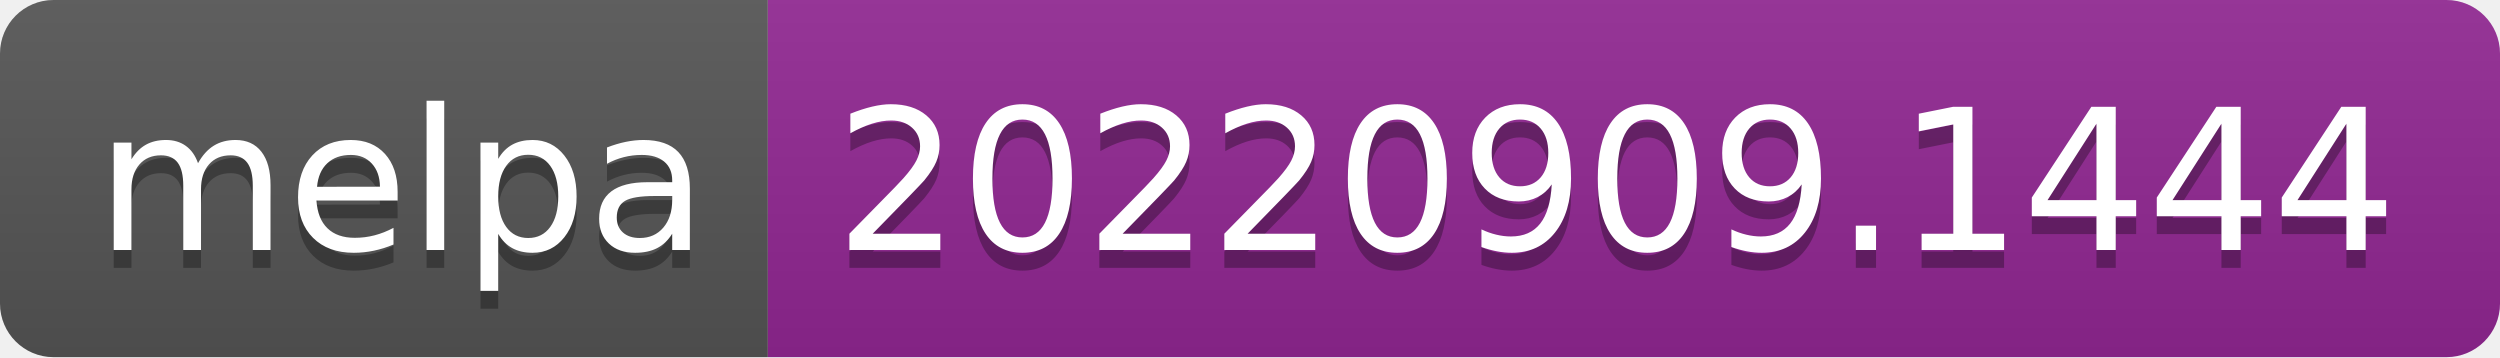
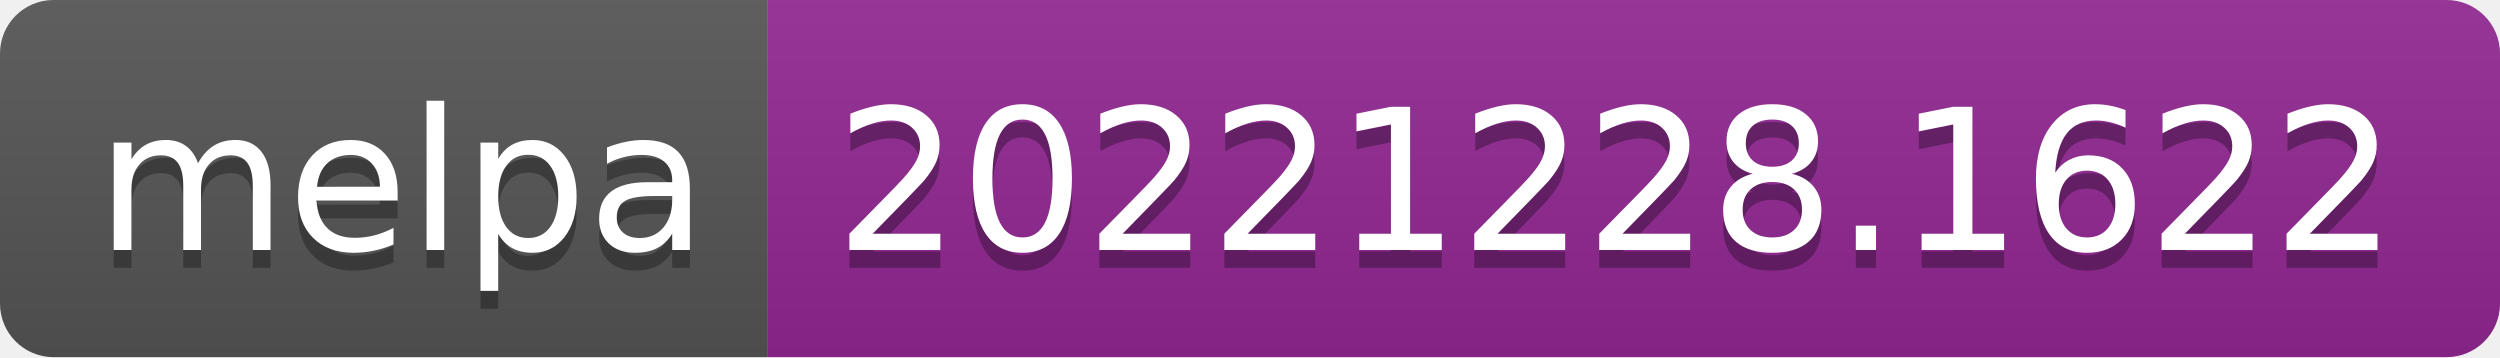
- <svg xmlns="http://www.w3.org/2000/svg" width="140" height="20" role="img" aria-label="melpa: 20220909.1444">
+ <svg xmlns="http://www.w3.org/2000/svg" width="140" height="20" role="img" aria-label="melpa: 20221228.1622">
  <linearGradient id="s" x2="0" y2="100%">
    <stop offset="0" stop-color="#bbb" stop-opacity=".1" />
    <stop offset="1" stop-opacity=".1" />
  </linearGradient>
  <clipPath id="r">
    <rect width="140" height="20" rx="3" fill="#fff" />
  </clipPath>
  <g clip-path="url(#r)">
    <rect width="43" height="20" fill="#555" />
    <rect x="43" width="97" height="20" fill="#922793" />
    <rect width="140" height="20" fill="url(#s)" />
  </g>
  <g fill="#fff" text-anchor="middle" font-family="Verdana,Geneva,DejaVu Sans,sans-serif" text-rendering="geometricPrecision" font-size="110">
    <text aria-hidden="true" x="225" y="150" fill="#010101" fill-opacity=".3" transform="scale(.1)" textLength="330">melpa</text>
    <text x="225" y="140" transform="scale(.1)" fill="#fff" textLength="330">melpa</text>
-     <text aria-hidden="true" x="905" y="150" fill="#010101" fill-opacity=".3" transform="scale(.1)" textLength="870">20220909.1444</text>
-     <text x="905" y="140" transform="scale(.1)" fill="#fff" textLength="870">20220909.1444</text>
+     <text aria-hidden="true" x="905" y="150" fill="#010101" fill-opacity=".3" transform="scale(.1)" textLength="870">20221228.1622</text>
+     <text x="905" y="140" transform="scale(.1)" fill="#fff" textLength="870">20221228.1622</text>
  </g>
</svg>
